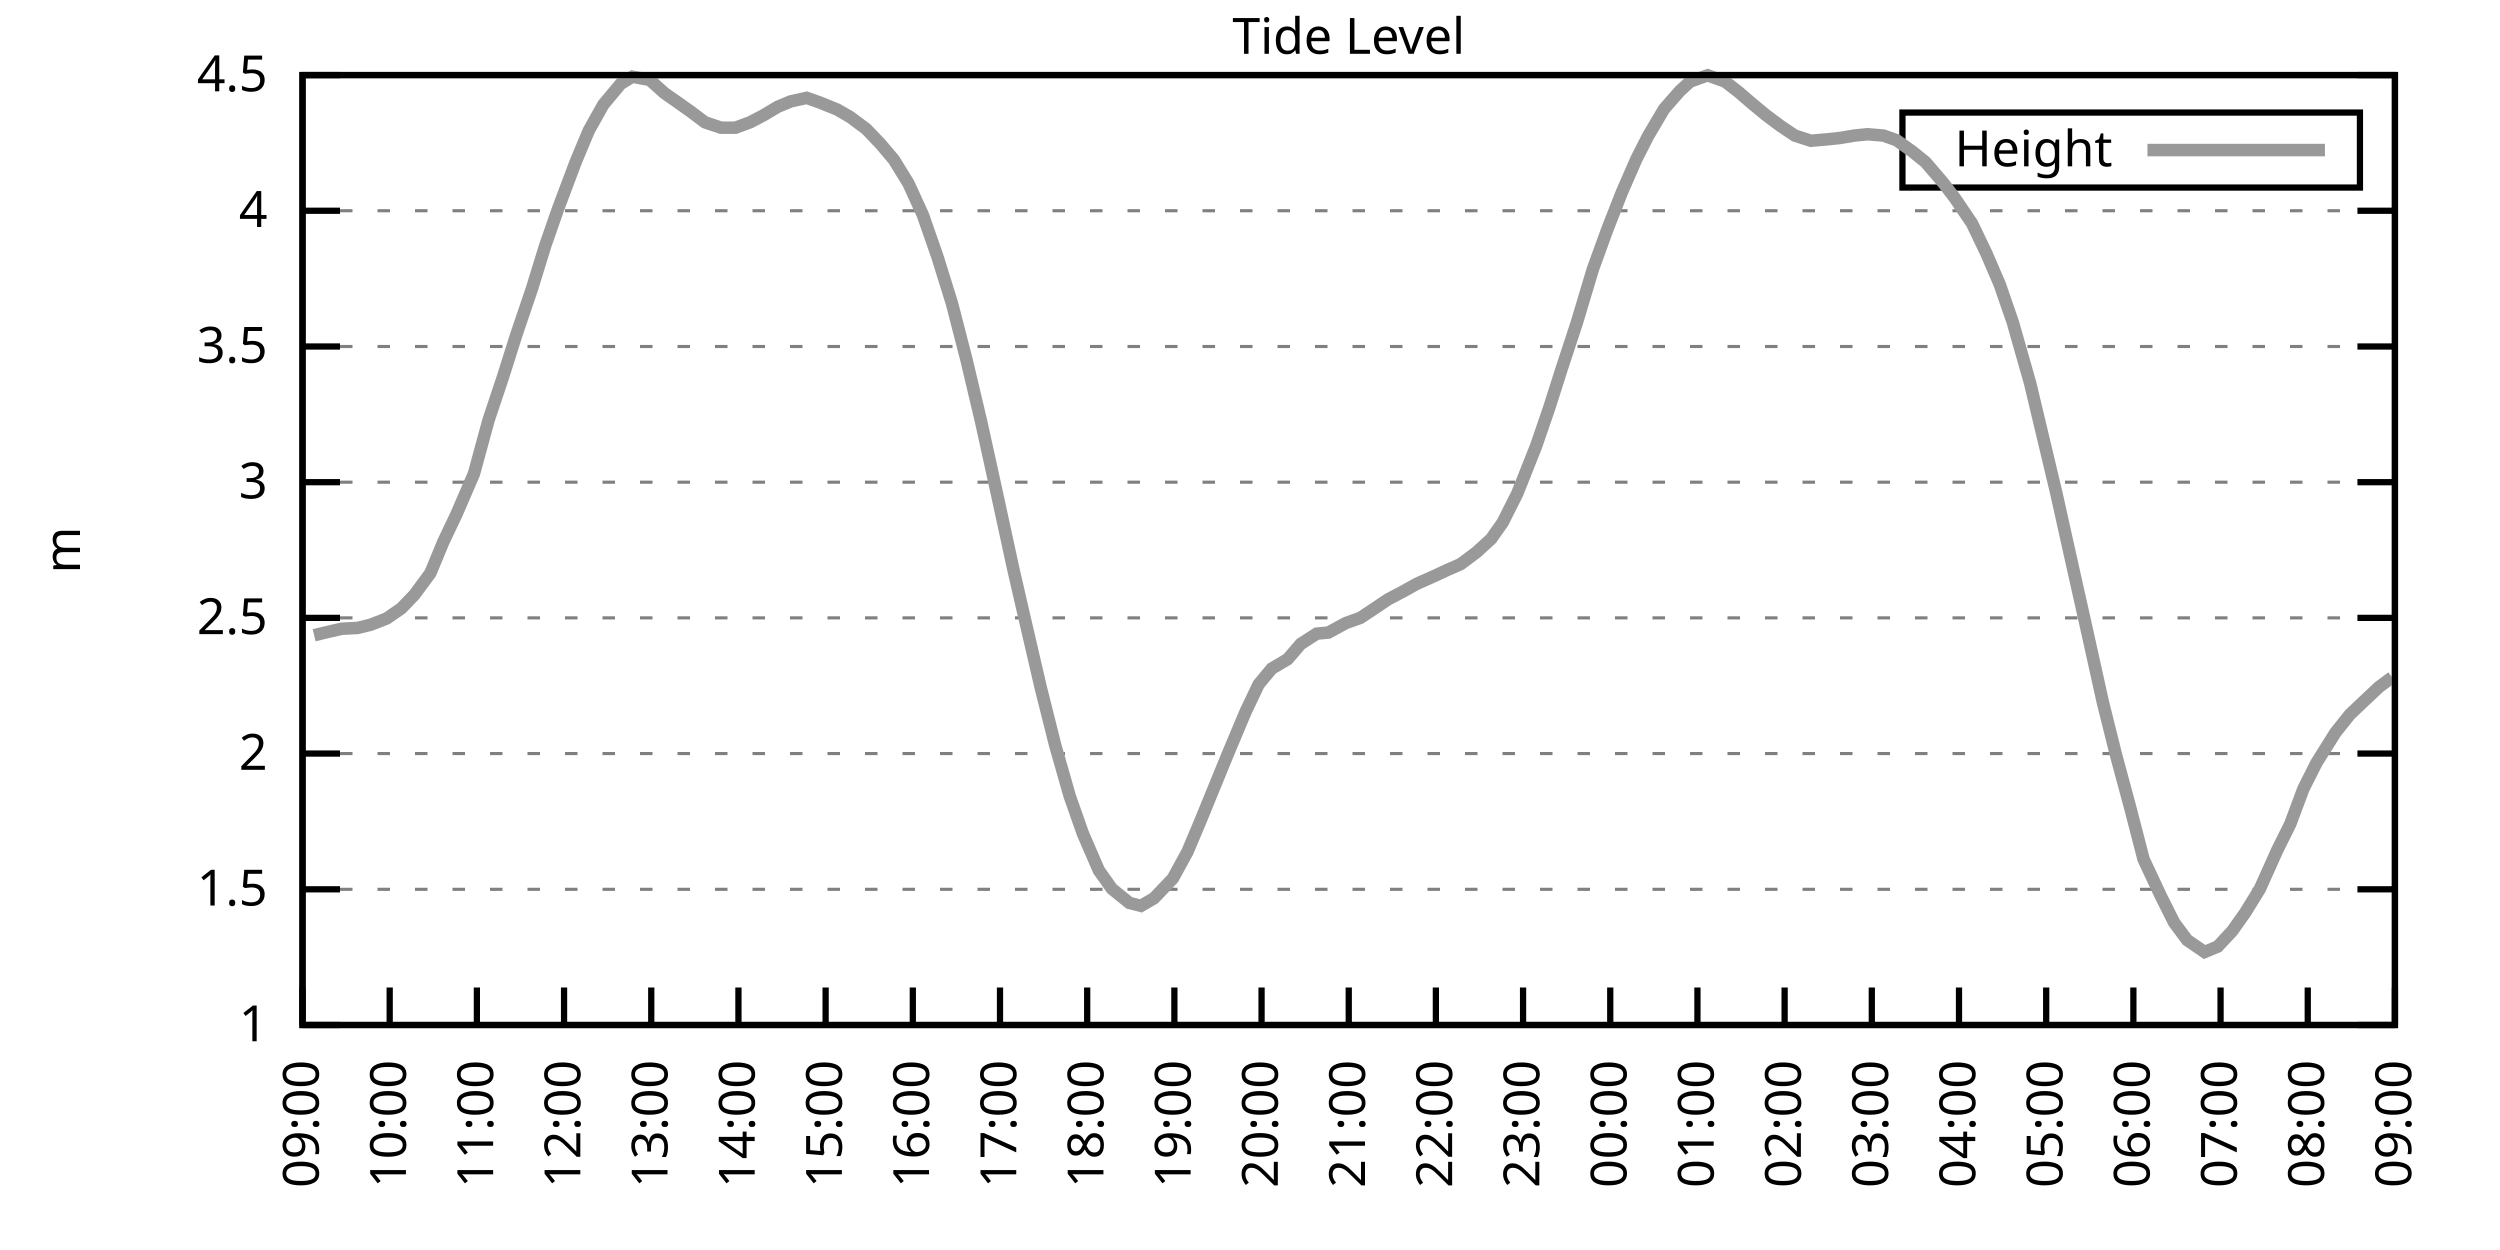
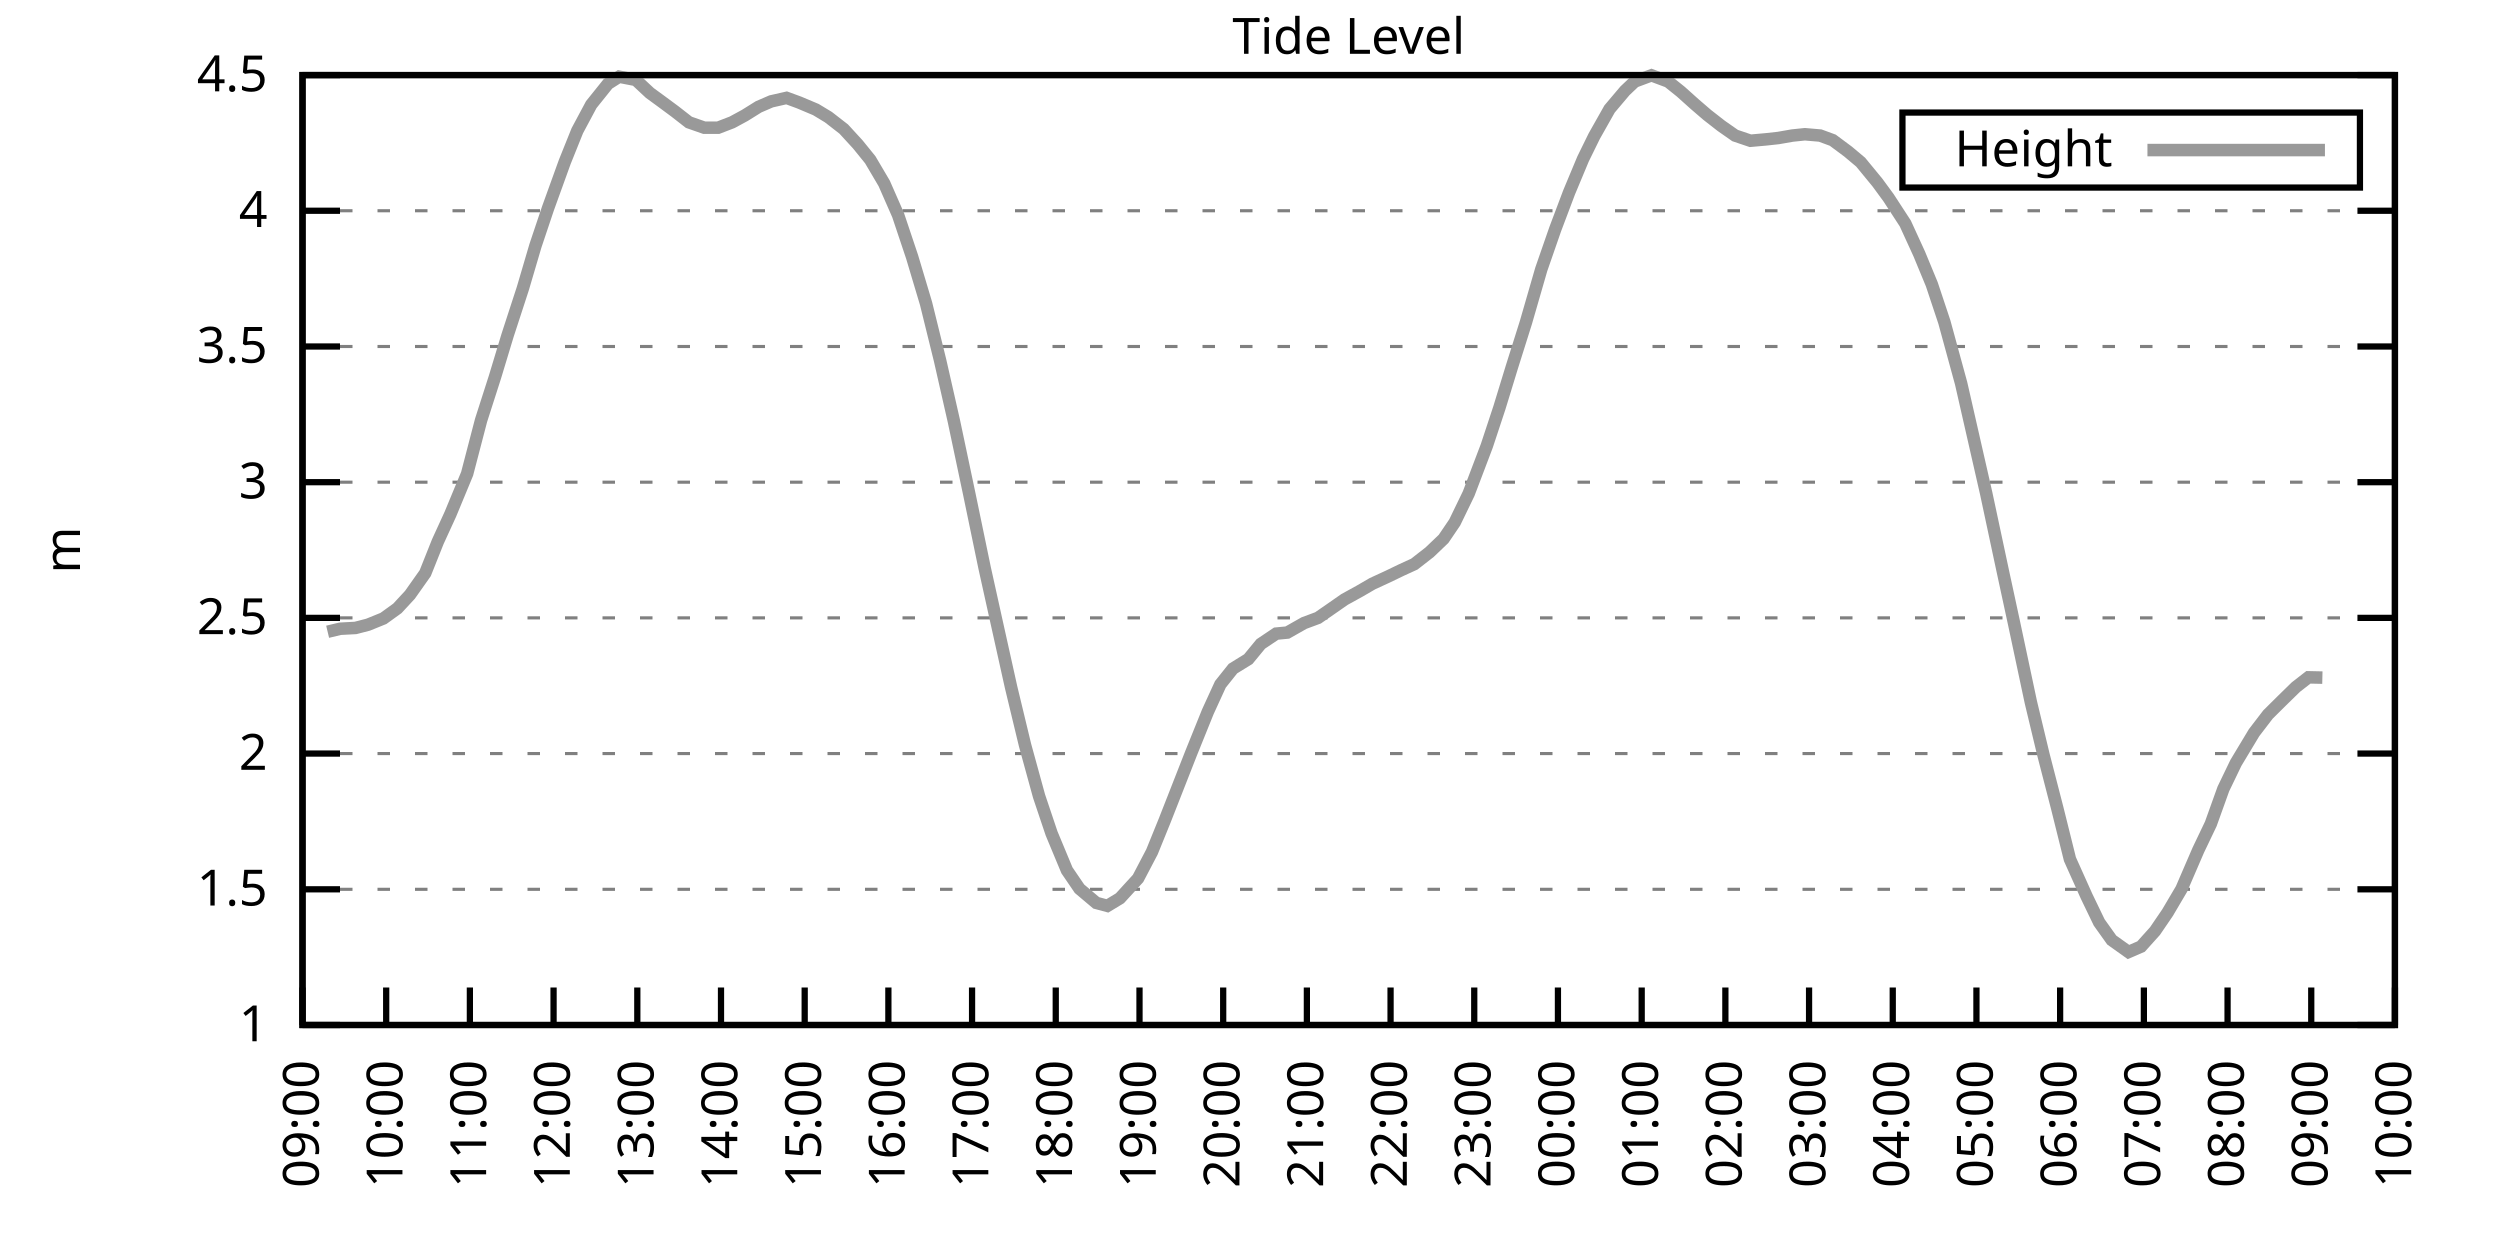
<svg xmlns="http://www.w3.org/2000/svg" xmlns:xlink="http://www.w3.org/1999/xlink" width="400" height="200" viewBox="0 0 400 200">
  <g id="gnuplot_canvas">
    <rect x="0" y="0" width="400" height="200" fill="none" />
    <defs>
      <circle id="gpDot" r="0.5" stroke-width="0.5" stroke="currentColor" />
      <path id="gpPt0" stroke-width="0.333" stroke="currentColor" d="M-1,0 h2 M0,-1 v2" />
      <path id="gpPt1" stroke-width="0.333" stroke="currentColor" d="M-1,-1 L1,1 M1,-1 L-1,1" />
      <path id="gpPt2" stroke-width="0.333" stroke="currentColor" d="M-1,0 L1,0 M0,-1 L0,1 M-1,-1 L1,1 M-1,1 L1,-1" />
      <rect id="gpPt3" stroke-width="0.333" stroke="currentColor" x="-1" y="-1" width="2" height="2" />
      <rect id="gpPt4" stroke-width="0.333" stroke="currentColor" fill="currentColor" x="-1" y="-1" width="2" height="2" />
      <circle id="gpPt5" stroke-width="0.333" stroke="currentColor" cx="0" cy="0" r="1" />
      <use xlink:href="#gpPt5" id="gpPt6" fill="currentColor" stroke="none" />
      <path id="gpPt7" stroke-width="0.333" stroke="currentColor" d="M0,-1.33 L-1.33,0.67 L1.33,0.67 z" />
      <use xlink:href="#gpPt7" id="gpPt8" fill="currentColor" stroke="none" />
      <use xlink:href="#gpPt7" id="gpPt9" stroke="currentColor" transform="rotate(180)" />
      <use xlink:href="#gpPt9" id="gpPt10" fill="currentColor" stroke="none" />
      <use xlink:href="#gpPt3" id="gpPt11" stroke="currentColor" transform="rotate(45)" />
      <use xlink:href="#gpPt11" id="gpPt12" fill="currentColor" stroke="none" />
      <path id="gpPt13" stroke-width="0.333" stroke="currentColor" d="M0,1.330 L1.265,0.411 L0.782,-1.067 L-0.782,-1.076 L-1.265,0.411 z" />
      <use xlink:href="#gpPt13" id="gpPt14" fill="currentColor" stroke="none" />
      <filter id="textbox" filterUnits="objectBoundingBox" x="0" y="0" height="1" width="1">
        <feFlood flood-color="white" flood-opacity="1" result="bgnd" />
        <feComposite in="SourceGraphic" in2="bgnd" operator="atop" />
      </filter>
      <filter id="greybox" filterUnits="objectBoundingBox" x="0" y="0" height="1" width="1">
        <feFlood flood-color="lightgrey" flood-opacity="1" result="grey" />
        <feComposite in="SourceGraphic" in2="grey" operator="atop" />
      </filter>
    </defs>
    <g fill="none" color="white" stroke="currentColor" stroke-width="1.00" stroke-linecap="butt" stroke-linejoin="miter">
</g>
    <g fill="none" color="black" stroke="currentColor" stroke-width="1.00" stroke-linecap="butt" stroke-linejoin="miter">
      <g stroke="none" shape-rendering="crispEdges">
        <polygon fill="rgb(255, 255, 255)" points="48.40,164.00 383.18,164.00 383.18,12.02 48.40,12.02 " />
      </g>
    </g>
    <g fill="none" color="black" stroke="currentColor" stroke-width="1.00" stroke-linecap="butt" stroke-linejoin="miter">
</g>
    <g fill="none" color="black" stroke="black" stroke-width="0.50" stroke-linecap="butt" stroke-linejoin="miter">
</g>
    <g fill="none" color="gray" stroke="currentColor" stroke-width="0.50" stroke-linecap="butt" stroke-linejoin="miter">
      <path stroke="gray" stroke-dasharray="2,4" class="gridline" d="M48.40,164.00 L383.19,164.00  " />
    </g>
    <g fill="none" color="gray" stroke="gray" stroke-width="1.00" stroke-linecap="butt" stroke-linejoin="miter">
</g>
    <g fill="none" color="black" stroke="currentColor" stroke-width="1.00" stroke-linecap="butt" stroke-linejoin="miter">
      <path stroke="black" d="M48.40,164.00 L54.40,164.00 M383.19,164.00 L377.19,164.00  " />
      <g transform="translate(42.80,166.60)" stroke="none" fill="black" font-family="Sans" font-size="8.00" text-anchor="end">
        <text>
          <tspan font-family="Sans"> 1</tspan>
        </text>
      </g>
    </g>
    <g fill="none" color="black" stroke="currentColor" stroke-width="1.00" stroke-linecap="butt" stroke-linejoin="miter">
</g>
    <g fill="none" color="black" stroke="black" stroke-width="0.50" stroke-linecap="butt" stroke-linejoin="miter">
</g>
    <g fill="none" color="gray" stroke="currentColor" stroke-width="0.50" stroke-linecap="butt" stroke-linejoin="miter">
      <path stroke="gray" stroke-dasharray="2,4" class="gridline" d="M48.40,142.29 L383.19,142.29  " />
    </g>
    <g fill="none" color="gray" stroke="gray" stroke-width="1.00" stroke-linecap="butt" stroke-linejoin="miter">
</g>
    <g fill="none" color="black" stroke="currentColor" stroke-width="1.00" stroke-linecap="butt" stroke-linejoin="miter">
      <path stroke="black" d="M48.40,142.29 L54.40,142.29 M383.19,142.29 L377.19,142.29  " />
      <g transform="translate(42.80,144.89)" stroke="none" fill="black" font-family="Sans" font-size="8.00" text-anchor="end">
        <text>
          <tspan font-family="Sans"> 1.5</tspan>
        </text>
      </g>
    </g>
    <g fill="none" color="black" stroke="currentColor" stroke-width="1.00" stroke-linecap="butt" stroke-linejoin="miter">
</g>
    <g fill="none" color="black" stroke="black" stroke-width="0.50" stroke-linecap="butt" stroke-linejoin="miter">
</g>
    <g fill="none" color="gray" stroke="currentColor" stroke-width="0.50" stroke-linecap="butt" stroke-linejoin="miter">
      <path stroke="gray" stroke-dasharray="2,4" class="gridline" d="M48.40,120.57 L383.19,120.57  " />
    </g>
    <g fill="none" color="gray" stroke="gray" stroke-width="1.00" stroke-linecap="butt" stroke-linejoin="miter">
</g>
    <g fill="none" color="black" stroke="currentColor" stroke-width="1.00" stroke-linecap="butt" stroke-linejoin="miter">
      <path stroke="black" d="M48.40,120.57 L54.40,120.57 M383.19,120.57 L377.19,120.57  " />
      <g transform="translate(42.80,123.17)" stroke="none" fill="black" font-family="Sans" font-size="8.00" text-anchor="end">
        <text>
          <tspan font-family="Sans"> 2</tspan>
        </text>
      </g>
    </g>
    <g fill="none" color="black" stroke="currentColor" stroke-width="1.00" stroke-linecap="butt" stroke-linejoin="miter">
</g>
    <g fill="none" color="black" stroke="black" stroke-width="0.50" stroke-linecap="butt" stroke-linejoin="miter">
</g>
    <g fill="none" color="gray" stroke="currentColor" stroke-width="0.50" stroke-linecap="butt" stroke-linejoin="miter">
      <path stroke="gray" stroke-dasharray="2,4" class="gridline" d="M48.40,98.86 L383.19,98.86  " />
    </g>
    <g fill="none" color="gray" stroke="gray" stroke-width="1.00" stroke-linecap="butt" stroke-linejoin="miter">
</g>
    <g fill="none" color="black" stroke="currentColor" stroke-width="1.00" stroke-linecap="butt" stroke-linejoin="miter">
      <path stroke="black" d="M48.40,98.86 L54.40,98.86 M383.19,98.86 L377.19,98.86  " />
      <g transform="translate(42.80,101.46)" stroke="none" fill="black" font-family="Sans" font-size="8.00" text-anchor="end">
        <text>
          <tspan font-family="Sans"> 2.5</tspan>
        </text>
      </g>
    </g>
    <g fill="none" color="black" stroke="currentColor" stroke-width="1.00" stroke-linecap="butt" stroke-linejoin="miter">
</g>
    <g fill="none" color="black" stroke="black" stroke-width="0.50" stroke-linecap="butt" stroke-linejoin="miter">
</g>
    <g fill="none" color="gray" stroke="currentColor" stroke-width="0.50" stroke-linecap="butt" stroke-linejoin="miter">
      <path stroke="gray" stroke-dasharray="2,4" class="gridline" d="M48.40,77.15 L383.19,77.15  " />
    </g>
    <g fill="none" color="gray" stroke="gray" stroke-width="1.00" stroke-linecap="butt" stroke-linejoin="miter">
</g>
    <g fill="none" color="black" stroke="currentColor" stroke-width="1.00" stroke-linecap="butt" stroke-linejoin="miter">
      <path stroke="black" d="M48.40,77.15 L54.40,77.15 M383.19,77.15 L377.19,77.15  " />
      <g transform="translate(42.80,79.75)" stroke="none" fill="black" font-family="Sans" font-size="8.00" text-anchor="end">
        <text>
          <tspan font-family="Sans"> 3</tspan>
        </text>
      </g>
    </g>
    <g fill="none" color="black" stroke="currentColor" stroke-width="1.00" stroke-linecap="butt" stroke-linejoin="miter">
</g>
    <g fill="none" color="black" stroke="black" stroke-width="0.50" stroke-linecap="butt" stroke-linejoin="miter">
</g>
    <g fill="none" color="gray" stroke="currentColor" stroke-width="0.50" stroke-linecap="butt" stroke-linejoin="miter">
      <path stroke="gray" stroke-dasharray="2,4" class="gridline" d="M48.40,55.44 L383.19,55.44  " />
    </g>
    <g fill="none" color="gray" stroke="gray" stroke-width="1.00" stroke-linecap="butt" stroke-linejoin="miter">
</g>
    <g fill="none" color="black" stroke="currentColor" stroke-width="1.00" stroke-linecap="butt" stroke-linejoin="miter">
      <path stroke="black" d="M48.40,55.44 L54.40,55.44 M383.19,55.44 L377.19,55.44  " />
      <g transform="translate(42.80,58.04)" stroke="none" fill="black" font-family="Sans" font-size="8.00" text-anchor="end">
        <text>
          <tspan font-family="Sans"> 3.5</tspan>
        </text>
      </g>
    </g>
    <g fill="none" color="black" stroke="currentColor" stroke-width="1.00" stroke-linecap="butt" stroke-linejoin="miter">
</g>
    <g fill="none" color="black" stroke="black" stroke-width="0.50" stroke-linecap="butt" stroke-linejoin="miter">
</g>
    <g fill="none" color="gray" stroke="currentColor" stroke-width="0.50" stroke-linecap="butt" stroke-linejoin="miter">
      <path stroke="gray" stroke-dasharray="2,4" class="gridline" d="M48.40,33.72 L383.19,33.72  " />
    </g>
    <g fill="none" color="gray" stroke="gray" stroke-width="1.00" stroke-linecap="butt" stroke-linejoin="miter">
</g>
    <g fill="none" color="black" stroke="currentColor" stroke-width="1.00" stroke-linecap="butt" stroke-linejoin="miter">
      <path stroke="black" d="M48.40,33.72 L54.40,33.72 M383.19,33.72 L377.19,33.72  " />
      <g transform="translate(42.80,36.32)" stroke="none" fill="black" font-family="Sans" font-size="8.00" text-anchor="end">
        <text>
          <tspan font-family="Sans"> 4</tspan>
        </text>
      </g>
    </g>
    <g fill="none" color="black" stroke="currentColor" stroke-width="1.00" stroke-linecap="butt" stroke-linejoin="miter">
</g>
    <g fill="none" color="black" stroke="black" stroke-width="0.50" stroke-linecap="butt" stroke-linejoin="miter">
</g>
    <g fill="none" color="gray" stroke="currentColor" stroke-width="0.50" stroke-linecap="butt" stroke-linejoin="miter">
      <path stroke="gray" stroke-dasharray="2,4" class="gridline" d="M48.40,12.01 L383.19,12.01  " />
    </g>
    <g fill="none" color="gray" stroke="gray" stroke-width="1.00" stroke-linecap="butt" stroke-linejoin="miter">
</g>
    <g fill="none" color="black" stroke="currentColor" stroke-width="1.00" stroke-linecap="butt" stroke-linejoin="miter">
      <path stroke="black" d="M48.40,12.01 L54.40,12.01 M383.19,12.01 L377.19,12.01  " />
      <g transform="translate(42.80,14.61)" stroke="none" fill="black" font-family="Sans" font-size="8.00" text-anchor="end">
        <text>
          <tspan font-family="Sans"> 4.5</tspan>
        </text>
      </g>
    </g>
    <g fill="none" color="black" stroke="currentColor" stroke-width="1.00" stroke-linecap="butt" stroke-linejoin="miter">
      <path stroke="black" d="M48.40,164.00 L48.40,158.00  " />
      <g transform="translate(51.00,169.60) rotate(270.00)" stroke="none" fill="black" font-family="Sans" font-size="8.00" text-anchor="end">
        <text>
          <tspan font-family="Sans">09:00</tspan>
        </text>
      </g>
    </g>
    <g fill="none" color="black" stroke="currentColor" stroke-width="1.00" stroke-linecap="butt" stroke-linejoin="miter">
-       <path stroke="black" d="M62.35,164.00 L62.35,158.00  " />
-       <g transform="translate(64.95,169.60) rotate(270.00)" stroke="none" fill="black" font-family="Sans" font-size="8.00" text-anchor="end">
+       <path stroke="black" d="M61.79,164.00 L61.79,158.00  " />
+       <g transform="translate(64.39,169.60) rotate(270.00)" stroke="none" fill="black" font-family="Sans" font-size="8.00" text-anchor="end">
        <text>
          <tspan font-family="Sans">10:00</tspan>
        </text>
      </g>
    </g>
    <g fill="none" color="black" stroke="currentColor" stroke-width="1.00" stroke-linecap="butt" stroke-linejoin="miter">
-       <path stroke="black" d="M76.30,164.00 L76.30,158.00  " />
-       <g transform="translate(78.90,169.60) rotate(270.00)" stroke="none" fill="black" font-family="Sans" font-size="8.00" text-anchor="end">
+       <path stroke="black" d="M75.18,164.00 L75.18,158.00  " />
+       <g transform="translate(77.78,169.60) rotate(270.00)" stroke="none" fill="black" font-family="Sans" font-size="8.00" text-anchor="end">
        <text>
          <tspan font-family="Sans">11:00</tspan>
        </text>
      </g>
    </g>
    <g fill="none" color="black" stroke="currentColor" stroke-width="1.00" stroke-linecap="butt" stroke-linejoin="miter">
-       <path stroke="black" d="M90.25,164.00 L90.25,158.00  " />
-       <g transform="translate(92.85,169.60) rotate(270.00)" stroke="none" fill="black" font-family="Sans" font-size="8.00" text-anchor="end">
+       <path stroke="black" d="M88.57,164.00 L88.57,158.00  " />
+       <g transform="translate(91.17,169.60) rotate(270.00)" stroke="none" fill="black" font-family="Sans" font-size="8.00" text-anchor="end">
        <text>
          <tspan font-family="Sans">12:00</tspan>
        </text>
      </g>
    </g>
    <g fill="none" color="black" stroke="currentColor" stroke-width="1.00" stroke-linecap="butt" stroke-linejoin="miter">
-       <path stroke="black" d="M104.20,164.00 L104.20,158.00  " />
-       <g transform="translate(106.80,169.60) rotate(270.00)" stroke="none" fill="black" font-family="Sans" font-size="8.00" text-anchor="end">
+       <path stroke="black" d="M101.97,164.00 L101.97,158.00  " />
+       <g transform="translate(104.57,169.60) rotate(270.00)" stroke="none" fill="black" font-family="Sans" font-size="8.00" text-anchor="end">
        <text>
          <tspan font-family="Sans">13:00</tspan>
        </text>
      </g>
    </g>
    <g fill="none" color="black" stroke="currentColor" stroke-width="1.00" stroke-linecap="butt" stroke-linejoin="miter">
-       <path stroke="black" d="M118.15,164.00 L118.15,158.00  " />
-       <g transform="translate(120.75,169.60) rotate(270.00)" stroke="none" fill="black" font-family="Sans" font-size="8.00" text-anchor="end">
+       <path stroke="black" d="M115.36,164.00 L115.36,158.00  " />
+       <g transform="translate(117.96,169.60) rotate(270.00)" stroke="none" fill="black" font-family="Sans" font-size="8.00" text-anchor="end">
        <text>
          <tspan font-family="Sans">14:00</tspan>
        </text>
      </g>
    </g>
    <g fill="none" color="black" stroke="currentColor" stroke-width="1.00" stroke-linecap="butt" stroke-linejoin="miter">
-       <path stroke="black" d="M132.10,164.00 L132.10,158.00  " />
-       <g transform="translate(134.70,169.60) rotate(270.00)" stroke="none" fill="black" font-family="Sans" font-size="8.00" text-anchor="end">
+       <path stroke="black" d="M128.75,164.00 L128.75,158.00  " />
+       <g transform="translate(131.35,169.60) rotate(270.00)" stroke="none" fill="black" font-family="Sans" font-size="8.00" text-anchor="end">
        <text>
          <tspan font-family="Sans">15:00</tspan>
        </text>
      </g>
    </g>
    <g fill="none" color="black" stroke="currentColor" stroke-width="1.00" stroke-linecap="butt" stroke-linejoin="miter">
-       <path stroke="black" d="M146.05,164.00 L146.05,158.00  " />
-       <g transform="translate(148.65,169.60) rotate(270.00)" stroke="none" fill="black" font-family="Sans" font-size="8.00" text-anchor="end">
+       <path stroke="black" d="M142.14,164.00 L142.14,158.00  " />
+       <g transform="translate(144.74,169.60) rotate(270.00)" stroke="none" fill="black" font-family="Sans" font-size="8.00" text-anchor="end">
        <text>
          <tspan font-family="Sans">16:00</tspan>
        </text>
      </g>
    </g>
    <g fill="none" color="black" stroke="currentColor" stroke-width="1.00" stroke-linecap="butt" stroke-linejoin="miter">
-       <path stroke="black" d="M160.00,164.00 L160.00,158.00  " />
-       <g transform="translate(162.60,169.60) rotate(270.00)" stroke="none" fill="black" font-family="Sans" font-size="8.00" text-anchor="end">
+       <path stroke="black" d="M155.53,164.00 L155.53,158.00  " />
+       <g transform="translate(158.13,169.60) rotate(270.00)" stroke="none" fill="black" font-family="Sans" font-size="8.00" text-anchor="end">
        <text>
          <tspan font-family="Sans">17:00</tspan>
        </text>
      </g>
    </g>
    <g fill="none" color="black" stroke="currentColor" stroke-width="1.00" stroke-linecap="butt" stroke-linejoin="miter">
-       <path stroke="black" d="M173.95,164.00 L173.95,158.00  " />
-       <g transform="translate(176.55,169.60) rotate(270.00)" stroke="none" fill="black" font-family="Sans" font-size="8.00" text-anchor="end">
+       <path stroke="black" d="M168.92,164.00 L168.92,158.00  " />
+       <g transform="translate(171.52,169.60) rotate(270.00)" stroke="none" fill="black" font-family="Sans" font-size="8.00" text-anchor="end">
        <text>
          <tspan font-family="Sans">18:00</tspan>
        </text>
      </g>
    </g>
    <g fill="none" color="black" stroke="currentColor" stroke-width="1.00" stroke-linecap="butt" stroke-linejoin="miter">
-       <path stroke="black" d="M187.90,164.00 L187.90,158.00  " />
-       <g transform="translate(190.50,169.60) rotate(270.00)" stroke="none" fill="black" font-family="Sans" font-size="8.00" text-anchor="end">
+       <path stroke="black" d="M182.32,164.00 L182.32,158.00  " />
+       <g transform="translate(184.92,169.60) rotate(270.00)" stroke="none" fill="black" font-family="Sans" font-size="8.00" text-anchor="end">
        <text>
          <tspan font-family="Sans">19:00</tspan>
        </text>
      </g>
    </g>
    <g fill="none" color="black" stroke="currentColor" stroke-width="1.00" stroke-linecap="butt" stroke-linejoin="miter">
-       <path stroke="black" d="M201.85,164.00 L201.85,158.00  " />
-       <g transform="translate(204.45,169.60) rotate(270.00)" stroke="none" fill="black" font-family="Sans" font-size="8.00" text-anchor="end">
+       <path stroke="black" d="M195.71,164.00 L195.71,158.00  " />
+       <g transform="translate(198.31,169.60) rotate(270.00)" stroke="none" fill="black" font-family="Sans" font-size="8.00" text-anchor="end">
        <text>
          <tspan font-family="Sans">20:00</tspan>
        </text>
      </g>
    </g>
    <g fill="none" color="black" stroke="currentColor" stroke-width="1.00" stroke-linecap="butt" stroke-linejoin="miter">
-       <path stroke="black" d="M215.80,164.00 L215.80,158.00  " />
-       <g transform="translate(218.40,169.60) rotate(270.00)" stroke="none" fill="black" font-family="Sans" font-size="8.00" text-anchor="end">
+       <path stroke="black" d="M209.10,164.00 L209.10,158.00  " />
+       <g transform="translate(211.70,169.60) rotate(270.00)" stroke="none" fill="black" font-family="Sans" font-size="8.00" text-anchor="end">
        <text>
          <tspan font-family="Sans">21:00</tspan>
        </text>
      </g>
    </g>
    <g fill="none" color="black" stroke="currentColor" stroke-width="1.00" stroke-linecap="butt" stroke-linejoin="miter">
-       <path stroke="black" d="M229.74,164.00 L229.74,158.00  " />
-       <g transform="translate(232.34,169.60) rotate(270.00)" stroke="none" fill="black" font-family="Sans" font-size="8.00" text-anchor="end">
+       <path stroke="black" d="M222.49,164.00 L222.49,158.00  " />
+       <g transform="translate(225.09,169.60) rotate(270.00)" stroke="none" fill="black" font-family="Sans" font-size="8.00" text-anchor="end">
        <text>
          <tspan font-family="Sans">22:00</tspan>
        </text>
      </g>
    </g>
    <g fill="none" color="black" stroke="currentColor" stroke-width="1.00" stroke-linecap="butt" stroke-linejoin="miter">
-       <path stroke="black" d="M243.69,164.00 L243.69,158.00  " />
-       <g transform="translate(246.29,169.60) rotate(270.00)" stroke="none" fill="black" font-family="Sans" font-size="8.00" text-anchor="end">
+       <path stroke="black" d="M235.88,164.00 L235.88,158.00  " />
+       <g transform="translate(238.48,169.60) rotate(270.00)" stroke="none" fill="black" font-family="Sans" font-size="8.00" text-anchor="end">
        <text>
          <tspan font-family="Sans">23:00</tspan>
        </text>
      </g>
    </g>
    <g fill="none" color="black" stroke="currentColor" stroke-width="1.00" stroke-linecap="butt" stroke-linejoin="miter">
-       <path stroke="black" d="M257.64,164.00 L257.64,158.00  " />
-       <g transform="translate(260.24,169.60) rotate(270.00)" stroke="none" fill="black" font-family="Sans" font-size="8.00" text-anchor="end">
+       <path stroke="black" d="M249.27,164.00 L249.27,158.00  " />
+       <g transform="translate(251.87,169.60) rotate(270.00)" stroke="none" fill="black" font-family="Sans" font-size="8.00" text-anchor="end">
        <text>
          <tspan font-family="Sans">00:00</tspan>
        </text>
      </g>
    </g>
    <g fill="none" color="black" stroke="currentColor" stroke-width="1.00" stroke-linecap="butt" stroke-linejoin="miter">
-       <path stroke="black" d="M271.59,164.00 L271.59,158.00  " />
-       <g transform="translate(274.19,169.60) rotate(270.00)" stroke="none" fill="black" font-family="Sans" font-size="8.00" text-anchor="end">
+       <path stroke="black" d="M262.67,164.00 L262.67,158.00  " />
+       <g transform="translate(265.27,169.60) rotate(270.00)" stroke="none" fill="black" font-family="Sans" font-size="8.00" text-anchor="end">
        <text>
          <tspan font-family="Sans">01:00</tspan>
        </text>
      </g>
    </g>
    <g fill="none" color="black" stroke="currentColor" stroke-width="1.00" stroke-linecap="butt" stroke-linejoin="miter">
-       <path stroke="black" d="M285.54,164.00 L285.54,158.00  " />
-       <g transform="translate(288.14,169.60) rotate(270.00)" stroke="none" fill="black" font-family="Sans" font-size="8.00" text-anchor="end">
+       <path stroke="black" d="M276.06,164.00 L276.06,158.00  " />
+       <g transform="translate(278.66,169.60) rotate(270.00)" stroke="none" fill="black" font-family="Sans" font-size="8.00" text-anchor="end">
        <text>
          <tspan font-family="Sans">02:00</tspan>
        </text>
      </g>
    </g>
    <g fill="none" color="black" stroke="currentColor" stroke-width="1.00" stroke-linecap="butt" stroke-linejoin="miter">
-       <path stroke="black" d="M299.49,164.00 L299.49,158.00  " />
-       <g transform="translate(302.09,169.60) rotate(270.00)" stroke="none" fill="black" font-family="Sans" font-size="8.00" text-anchor="end">
+       <path stroke="black" d="M289.45,164.00 L289.45,158.00  " />
+       <g transform="translate(292.05,169.60) rotate(270.00)" stroke="none" fill="black" font-family="Sans" font-size="8.00" text-anchor="end">
        <text>
          <tspan font-family="Sans">03:00</tspan>
        </text>
      </g>
    </g>
    <g fill="none" color="black" stroke="currentColor" stroke-width="1.00" stroke-linecap="butt" stroke-linejoin="miter">
-       <path stroke="black" d="M313.44,164.00 L313.44,158.00  " />
-       <g transform="translate(316.04,169.60) rotate(270.00)" stroke="none" fill="black" font-family="Sans" font-size="8.00" text-anchor="end">
+       <path stroke="black" d="M302.84,164.00 L302.84,158.00  " />
+       <g transform="translate(305.44,169.60) rotate(270.00)" stroke="none" fill="black" font-family="Sans" font-size="8.00" text-anchor="end">
        <text>
          <tspan font-family="Sans">04:00</tspan>
        </text>
      </g>
    </g>
    <g fill="none" color="black" stroke="currentColor" stroke-width="1.00" stroke-linecap="butt" stroke-linejoin="miter">
-       <path stroke="black" d="M327.39,164.00 L327.39,158.00  " />
-       <g transform="translate(329.99,169.60) rotate(270.00)" stroke="none" fill="black" font-family="Sans" font-size="8.00" text-anchor="end">
+       <path stroke="black" d="M316.23,164.00 L316.23,158.00  " />
+       <g transform="translate(318.83,169.60) rotate(270.00)" stroke="none" fill="black" font-family="Sans" font-size="8.00" text-anchor="end">
        <text>
          <tspan font-family="Sans">05:00</tspan>
        </text>
      </g>
    </g>
    <g fill="none" color="black" stroke="currentColor" stroke-width="1.00" stroke-linecap="butt" stroke-linejoin="miter">
-       <path stroke="black" d="M341.34,164.00 L341.34,158.00  " />
-       <g transform="translate(343.94,169.60) rotate(270.00)" stroke="none" fill="black" font-family="Sans" font-size="8.00" text-anchor="end">
+       <path stroke="black" d="M329.62,164.00 L329.62,158.00  " />
+       <g transform="translate(332.22,169.60) rotate(270.00)" stroke="none" fill="black" font-family="Sans" font-size="8.00" text-anchor="end">
        <text>
          <tspan font-family="Sans">06:00</tspan>
        </text>
      </g>
    </g>
    <g fill="none" color="black" stroke="currentColor" stroke-width="1.00" stroke-linecap="butt" stroke-linejoin="miter">
-       <path stroke="black" d="M355.29,164.00 L355.29,158.00  " />
-       <g transform="translate(357.89,169.60) rotate(270.00)" stroke="none" fill="black" font-family="Sans" font-size="8.00" text-anchor="end">
+       <path stroke="black" d="M343.02,164.00 L343.02,158.00  " />
+       <g transform="translate(345.62,169.60) rotate(270.00)" stroke="none" fill="black" font-family="Sans" font-size="8.00" text-anchor="end">
        <text>
          <tspan font-family="Sans">07:00</tspan>
        </text>
      </g>
    </g>
    <g fill="none" color="black" stroke="currentColor" stroke-width="1.00" stroke-linecap="butt" stroke-linejoin="miter">
-       <path stroke="black" d="M369.24,164.00 L369.24,158.00  " />
-       <g transform="translate(371.84,169.60) rotate(270.00)" stroke="none" fill="black" font-family="Sans" font-size="8.00" text-anchor="end">
+       <path stroke="black" d="M356.41,164.00 L356.41,158.00  " />
+       <g transform="translate(359.01,169.60) rotate(270.00)" stroke="none" fill="black" font-family="Sans" font-size="8.00" text-anchor="end">
        <text>
          <tspan font-family="Sans">08:00</tspan>
+         </text>
+       </g>
+     </g>
+     <g fill="none" color="black" stroke="currentColor" stroke-width="1.00" stroke-linecap="butt" stroke-linejoin="miter">
+       <path stroke="black" d="M369.80,164.00 L369.80,158.00  " />
+       <g transform="translate(372.40,169.60) rotate(270.00)" stroke="none" fill="black" font-family="Sans" font-size="8.00" text-anchor="end">
+         <text>
+           <tspan font-family="Sans">09:00</tspan>
        </text>
      </g>
    </g>
    <g fill="none" color="black" stroke="currentColor" stroke-width="1.00" stroke-linecap="butt" stroke-linejoin="miter">
      <path stroke="black" d="M383.19,164.00 L383.19,158.00  " />
      <g transform="translate(385.79,169.60) rotate(270.00)" stroke="none" fill="black" font-family="Sans" font-size="8.00" text-anchor="end">
        <text>
-           <tspan font-family="Sans">09:00</tspan>
+           <tspan font-family="Sans">10:00</tspan>
        </text>
      </g>
    </g>
    <g fill="none" color="black" stroke="currentColor" stroke-width="1.00" stroke-linecap="butt" stroke-linejoin="miter">
</g>
    <g fill="none" color="black" stroke="currentColor" stroke-width="1.00" stroke-linecap="butt" stroke-linejoin="miter">
      <path stroke="black" d="M48.40,12.01 L48.40,164.00 L383.19,164.00 L383.19,12.01 L48.40,12.01 Z  " />
    </g>
    <g fill="none" color="black" stroke="currentColor" stroke-width="1.00" stroke-linecap="butt" stroke-linejoin="miter">
</g>
    <g fill="none" color="black" stroke="currentColor" stroke-width="1.00" stroke-linecap="butt" stroke-linejoin="miter">
      <path stroke="black" d="M304.39,30.01 L304.39,18.01 L377.59,18.01 L377.59,30.01 L304.39,30.01 Z  " />
    </g>
    <g id="Tide_level_plot_1">
      <g fill="none" color="white" stroke="black" stroke-width="2.00" stroke-linecap="butt" stroke-linejoin="miter">
</g>
      <g fill="none" color="black" stroke="currentColor" stroke-width="2.00" stroke-linecap="butt" stroke-linejoin="miter">
        <g transform="translate(337.99,26.61)" stroke="none" fill="black" font-family="Sans" font-size="8.00" text-anchor="end">
          <text>
            <tspan font-family="Sans">Height</tspan>
          </text>
        </g>
      </g>
      <g fill="none" color="black" stroke="currentColor" stroke-width="2.00" stroke-linecap="butt" stroke-linejoin="miter">
-         <path stroke="rgb(153, 153, 153)" d="M343.59,24.01 L371.99,24.01 M50.26,101.64 L52.58,101.08 L54.68,100.60 L57.23,100.47 L59.33,99.95 L61.88,98.95   L64.21,97.34 L66.30,95.17 L68.86,91.70 L70.95,86.66 L73.04,82.27 L75.83,75.80 L78.16,67.25 L80.48,60.30   L82.58,53.66 L85.13,46.14 L87.23,39.32 L89.32,33.33 L92.11,25.91 L94.20,20.91 L96.53,16.74 L99.32,13.40   L101.18,12.27 L103.97,12.79 L106.29,14.88 L108.15,16.18 L110.48,17.83 L112.80,19.57 L115.36,20.43 L117.68,20.43   L120.01,19.57 L122.10,18.48 L124.43,17.09 L126.52,16.22 L129.08,15.66 L131.17,16.40 L133.96,17.53 L136.05,18.74   L138.61,20.65 L140.93,23.08 L143.02,25.56 L145.35,29.34 L147.67,34.42 L150.00,41.11 L152.32,48.57 L154.65,57.61   L156.97,67.42 L159.53,79.06 L162.09,90.87 L163.95,98.95 L166.51,109.98 L168.83,119.23 L171.16,127.39 L173.25,133.34   L175.81,139.25 L177.90,142.20 L180.69,144.46 L182.55,144.94 L184.64,143.72 L187.66,140.55 L189.99,136.29 L192.08,131.34   L194.17,126.22 L196.50,120.53 L199.29,113.89 L201.38,109.50 L203.47,106.98 L206.03,105.46 L208.12,103.03 L210.68,101.38   L212.54,101.21 L215.33,99.69 L217.65,98.86 L219.75,97.47 L222.07,95.91 L224.63,94.56 L226.72,93.39 L229.28,92.26   L231.60,91.18 L233.70,90.26 L236.25,88.35 L238.58,86.22 L240.44,83.58 L242.76,78.97 L245.79,71.33 L247.88,65.25   L249.97,58.69 L252.30,51.61 L254.85,43.10 L257.18,36.68 L259.50,30.77 L261.83,25.43 L263.69,21.78 L266.25,17.44   L268.80,14.53 L270.43,13.05 L273.22,12.05 L276.01,13.05 L278.10,14.66 L280.43,16.66 L282.52,18.39 L284.85,20.13   L287.17,21.69 L289.73,22.52 L292.29,22.30 L294.38,22.08 L296.70,21.69 L298.80,21.48 L301.35,21.69 L303.44,22.43   L306.00,24.26 L308.09,25.95 L310.88,29.21 L312.74,31.64 L315.53,35.76 L317.86,40.63 L319.95,45.49 L322.04,51.53   L324.83,61.34 L329.02,78.93 L331.81,91.48 L333.67,99.77 L336.46,112.37 L338.55,120.75 L340.88,129.39 L342.97,137.47   L345.76,143.42 L347.85,147.59 L349.94,150.41 L352.73,152.32 L354.83,151.45 L357.15,148.97 L359.24,146.02 L361.57,142.24   L364.36,136.03 L366.45,131.82 L368.54,126.22 L370.64,122.05 L373.66,117.23 L375.98,114.32 L378.31,112.11 L380.63,109.93   L382.73,108.37  " />
+         <path stroke="rgb(153, 153, 153)" d="M343.59,24.01 L371.99,24.01 M52.42,101.08 L54.43,100.60 L56.88,100.47 L58.89,99.95 L61.35,98.95 L63.58,97.34   L65.59,95.17 L68.04,91.70 L70.05,86.66 L72.06,82.27 L74.74,75.80 L76.97,67.25 L79.20,60.30 L81.21,53.66   L83.66,46.14 L85.67,39.32 L87.68,33.33 L90.36,25.91 L92.37,20.91 L94.60,16.74 L97.28,13.40 L99.06,12.27   L101.74,12.79 L103.98,14.88 L105.76,16.18 L107.99,17.83 L110.22,19.57 L112.68,20.43 L114.91,20.43 L117.14,19.57   L119.15,18.48 L121.38,17.09 L123.39,16.22 L125.85,15.66 L127.86,16.40 L130.54,17.53 L132.54,18.74 L135.00,20.65   L137.23,23.08 L139.24,25.56 L141.47,29.34 L143.70,34.42 L145.94,41.11 L148.17,48.57 L150.40,57.61 L152.63,67.42   L155.09,79.06 L157.54,90.87 L159.33,98.95 L161.78,109.98 L164.01,119.23 L166.25,127.39 L168.25,133.34 L170.71,139.25   L172.72,142.20 L175.40,144.46 L177.18,144.94 L179.19,143.72 L182.09,140.55 L184.32,136.29 L186.33,131.34 L188.34,126.22   L190.57,120.53 L193.25,113.89 L195.26,109.50 L197.27,106.98 L199.73,105.46 L201.73,103.03 L204.19,101.38 L205.97,101.21   L208.65,99.69 L210.88,98.86 L212.89,97.47 L215.13,95.91 L217.58,94.56 L219.59,93.39 L222.04,92.26 L224.28,91.18   L226.29,90.26 L228.74,88.35 L230.97,86.22 L232.76,83.58 L234.99,78.97 L237.89,71.33 L239.90,65.25 L241.91,58.69   L244.14,51.61 L246.60,43.10 L248.83,36.68 L251.06,30.77 L253.29,25.43 L255.08,21.78 L257.53,17.44 L259.99,14.53   L261.55,13.05 L264.23,12.05 L266.91,13.05 L268.92,14.66 L271.15,16.66 L273.16,18.39 L275.39,20.13 L277.62,21.69   L280.07,22.52 L282.53,22.30 L284.54,22.08 L286.77,21.69 L288.78,21.48 L291.23,21.69 L293.24,22.43 L295.70,24.26   L297.71,25.95 L300.39,29.21 L302.17,31.64 L304.85,35.76 L307.08,40.63 L309.09,45.49 L311.10,51.53 L313.78,61.34   L317.79,78.93 L320.47,91.48 L322.26,99.77 L324.94,112.37 L326.95,120.75 L329.18,129.39 L331.19,137.47 L333.86,143.42   L335.87,147.59 L337.88,150.41 L340.56,152.32 L342.57,151.45 L344.80,148.97 L346.81,146.02 L349.04,142.24 L351.72,136.03   L353.73,131.82 L355.74,126.22 L357.75,122.05 L360.65,117.23 L362.88,114.32 L365.11,112.11 L367.34,109.93 L369.35,108.37   L371.58,108.42  " />
      </g>
    </g>
    <g fill="none" color="black" stroke="currentColor" stroke-width="2.00" stroke-linecap="butt" stroke-linejoin="miter">
</g>
    <g fill="none" color="black" stroke="black" stroke-width="1.00" stroke-linecap="butt" stroke-linejoin="miter">
</g>
    <g fill="none" color="black" stroke="currentColor" stroke-width="1.00" stroke-linecap="butt" stroke-linejoin="miter">
      <path stroke="black" d="M48.40,12.01 L48.40,164.00 L383.19,164.00 L383.19,12.01 L48.40,12.01 Z  " />
      <g transform="translate(12.80,88.01) rotate(270.00)" stroke="none" fill="black" font-family="Sans" font-size="8.00" text-anchor="middle">
        <text>
          <tspan font-family="Sans">m</tspan>
        </text>
      </g>
    </g>
    <g fill="none" color="black" stroke="currentColor" stroke-width="1.00" stroke-linecap="butt" stroke-linejoin="miter">
</g>
    <g fill="none" color="black" stroke="currentColor" stroke-width="1.00" stroke-linecap="butt" stroke-linejoin="miter">
      <g transform="translate(215.79,8.61)" stroke="none" fill="black" font-family="Sans" font-size="8.00" text-anchor="middle">
        <text>
          <tspan font-family="Sans">Tide Level</tspan>
        </text>
      </g>
    </g>
    <g fill="none" color="black" stroke="currentColor" stroke-width="1.00" stroke-linecap="butt" stroke-linejoin="miter">
</g>
  </g>
</svg>
